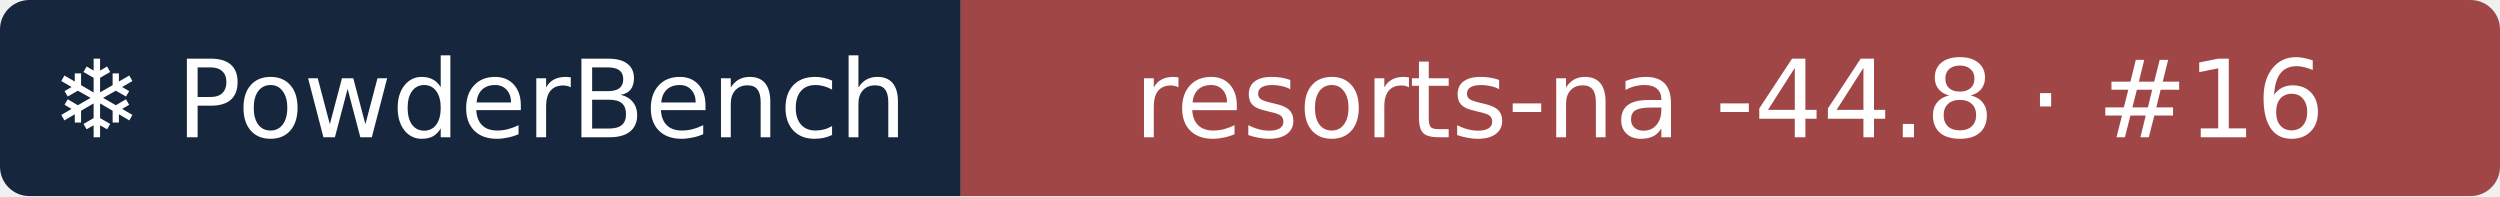
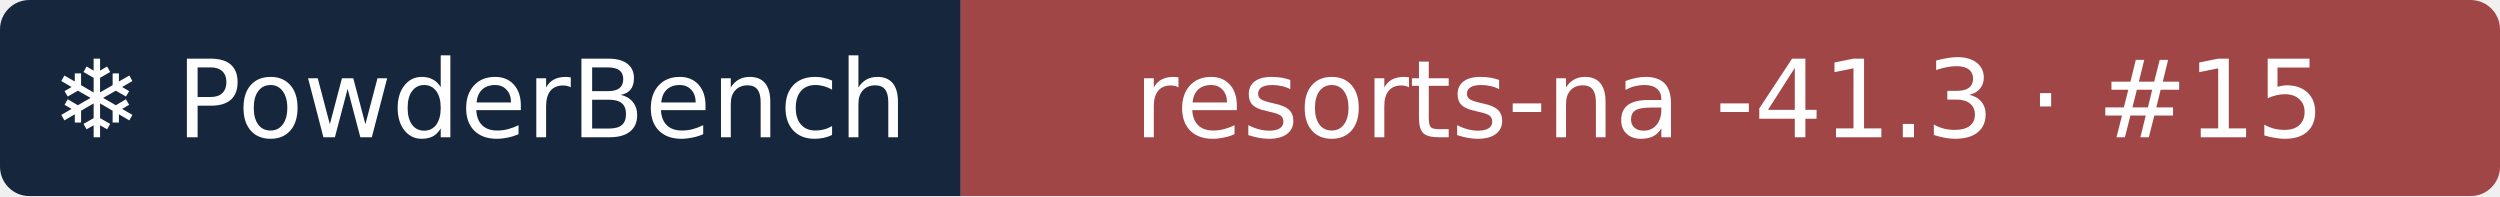
- <svg xmlns="http://www.w3.org/2000/svg" width="255" height="20" role="img" aria-label="❄ PowderBench: resorts-na -44.8 · #16">
+ <svg xmlns="http://www.w3.org/2000/svg" width="255" height="20" role="img" aria-label="❄ PowderBench: resorts-na -41.3 · #15">
  <clipPath id="r">
    <rect width="255" height="20" rx="3" />
  </clipPath>
  <g clip-path="url(#r)">
    <rect width="98" height="20" fill="#16263d" />
    <rect x="98" width="157" height="20" fill="#a14646" />
  </g>
  <g fill="#fff" text-anchor="middle" font-family="Verdana,DejaVu Sans,sans-serif" font-size="11">
    <text x="48.9" y="14">❄ PowderBench</text>
-     <text x="176.4" y="14">resorts-na -44.8 · #16</text>
+     <text x="176.4" y="14">resorts-na -41.3 · #15</text>
  </g>
</svg>
